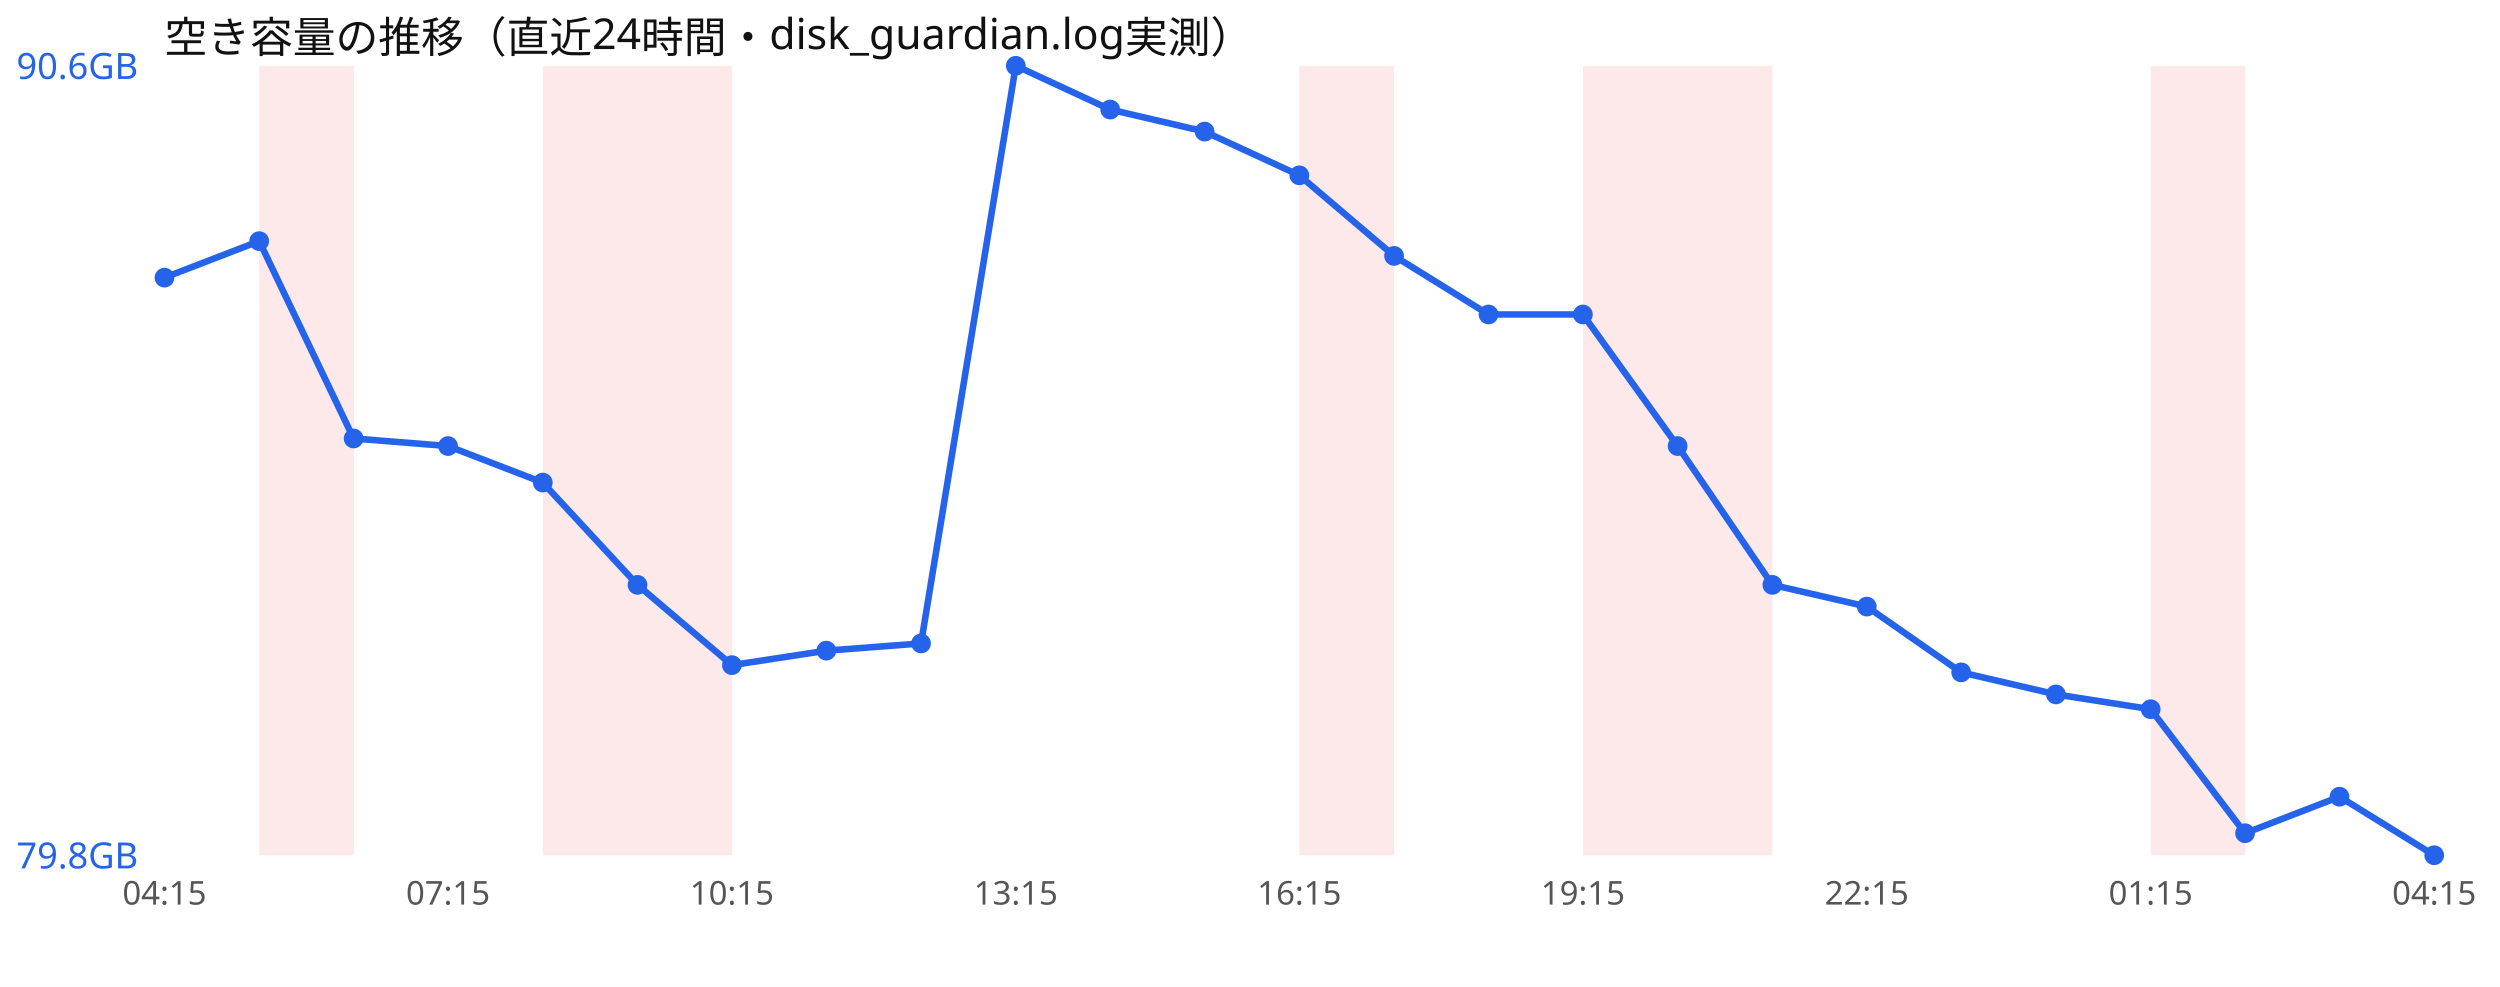
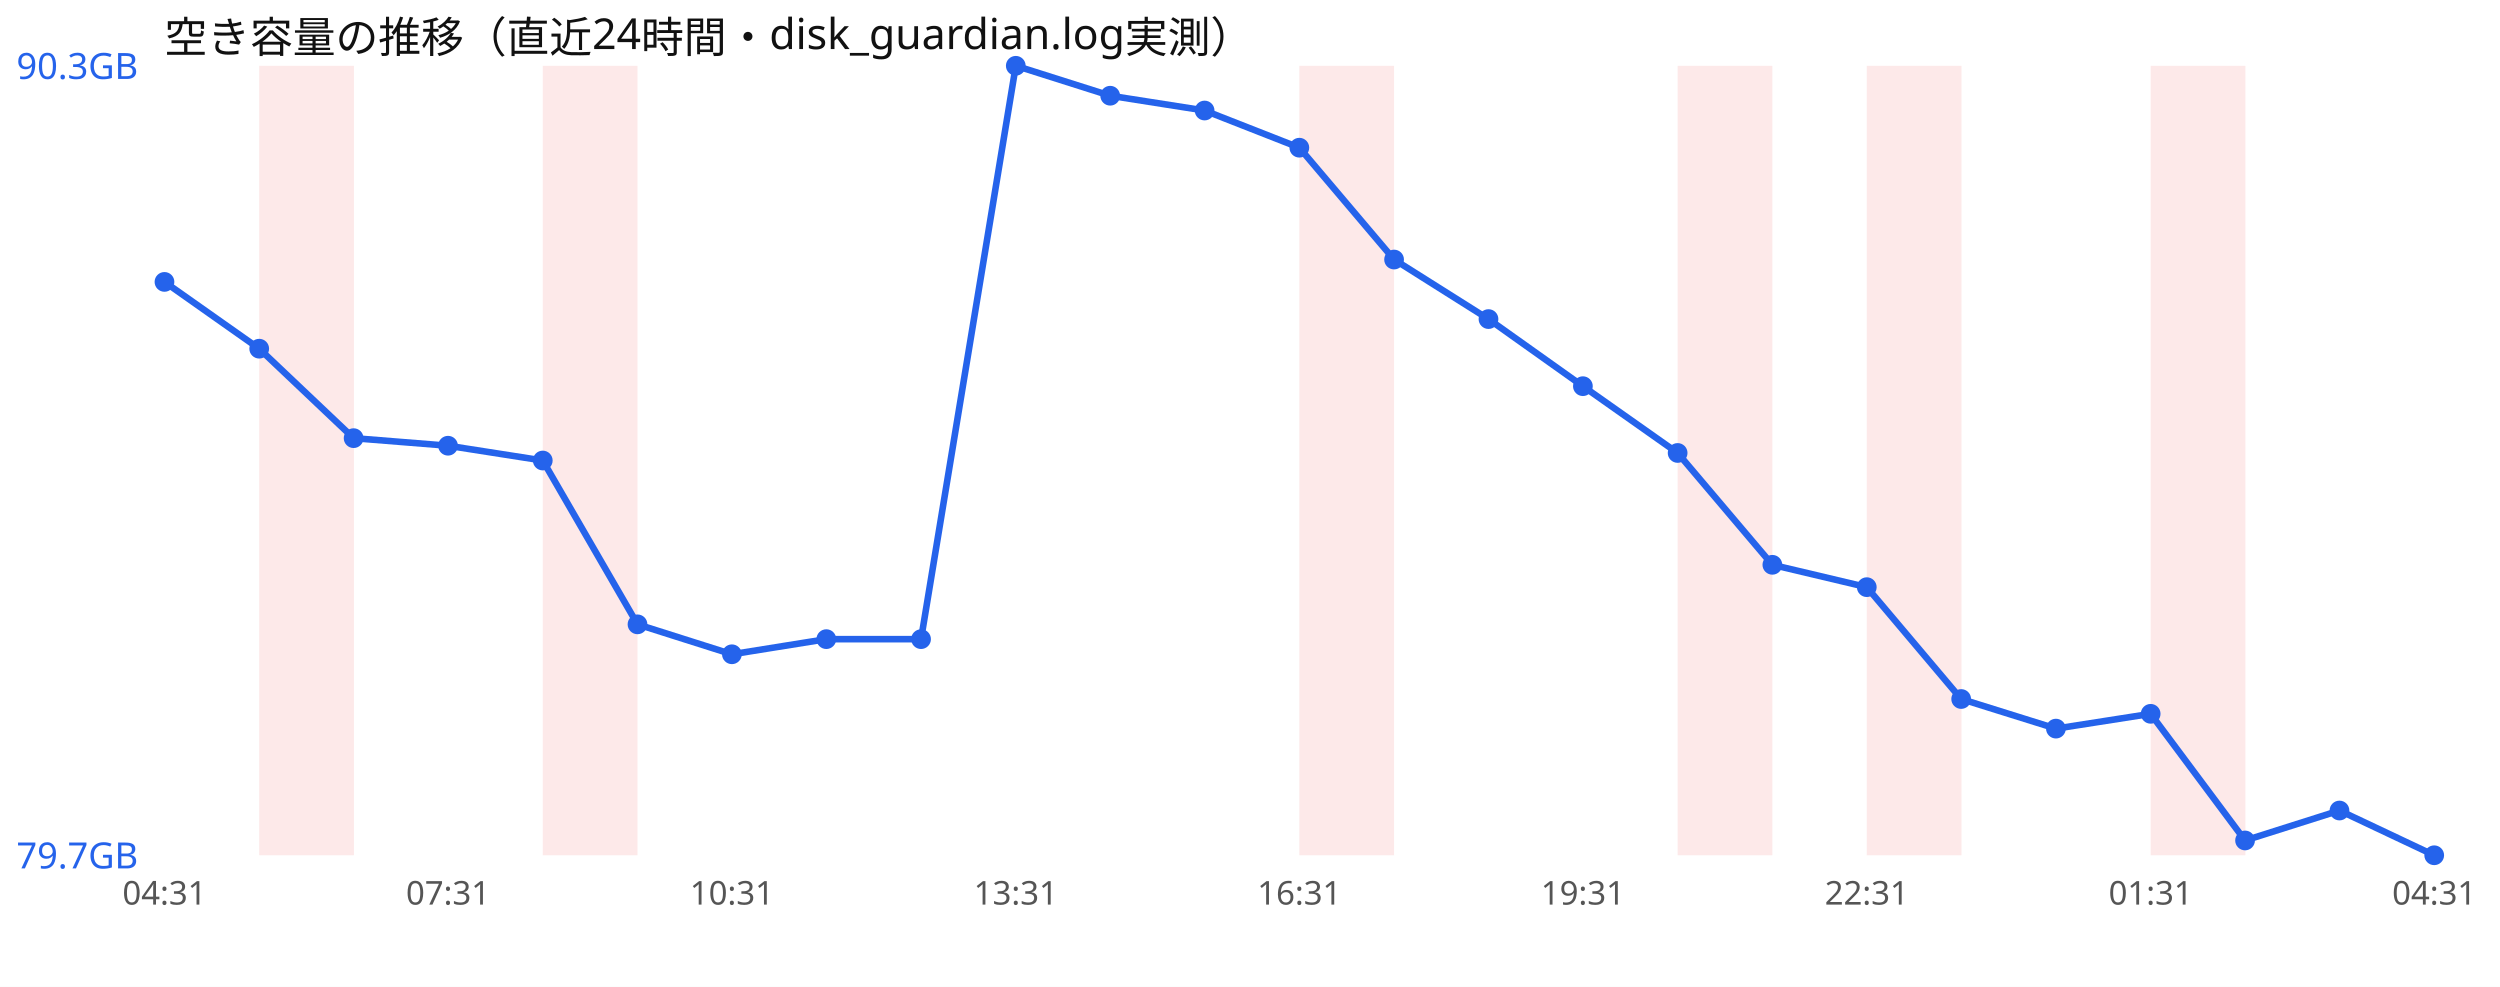
<svg xmlns="http://www.w3.org/2000/svg" width="760" height="300" viewBox="0 0 760 300" font-family="sans-serif">
  <rect width="760" height="300" fill="#ffffff" />
  <text x="50" y="16" font-size="13" fill="#111">空き容量の推移（直近24時間・disk_guardian.log実測）</text>
  <rect x="78.8" y="20" width="28.8" height="240" fill="#ef4444" opacity="0.12" />
  <rect x="165.0" y="20" width="28.8" height="240" fill="#ef4444" opacity="0.12" />
-   <rect x="193.8" y="20" width="28.8" height="240" fill="#ef4444" opacity="0.12" />
  <rect x="395.0" y="20" width="28.8" height="240" fill="#ef4444" opacity="0.12" />
-   <rect x="481.2" y="20" width="28.8" height="240" fill="#ef4444" opacity="0.12" />
  <rect x="510.0" y="20" width="28.8" height="240" fill="#ef4444" opacity="0.12" />
+   <rect x="567.5" y="20" width="28.8" height="240" fill="#ef4444" opacity="0.12" />
  <rect x="653.8" y="20" width="28.8" height="240" fill="#ef4444" opacity="0.12" />
-   <polyline points="50.0,84.4 78.8,73.3 107.5,133.3 136.2,135.6 165.0,146.7 193.8,177.8 222.5,202.2 251.2,197.8 280.0,195.6 308.8,20.0 337.5,33.3 366.2,40.0 395.0,53.3 423.8,77.8 452.5,95.6 481.2,95.6 510.0,135.6 538.8,177.8 567.5,184.4 596.2,204.4 625.0,211.1 653.8,215.6 682.5,253.3 711.2,242.2 740.0,260.0" fill="none" stroke="#2563eb" stroke-width="2" />
-   <circle cx="50.0" cy="84.4" r="3" fill="#2563eb" />
-   <circle cx="78.8" cy="73.3" r="3" fill="#2563eb" />
-   <circle cx="107.5" cy="133.3" r="3" fill="#2563eb" />
-   <circle cx="136.2" cy="135.6" r="3" fill="#2563eb" />
-   <circle cx="165.0" cy="146.7" r="3" fill="#2563eb" />
-   <circle cx="193.8" cy="177.8" r="3" fill="#2563eb" />
-   <circle cx="222.5" cy="202.2" r="3" fill="#2563eb" />
-   <circle cx="251.2" cy="197.8" r="3" fill="#2563eb" />
-   <circle cx="280.0" cy="195.6" r="3" fill="#2563eb" />
+   <polyline points="50.0,85.7 78.8,106.0 107.5,133.2 136.2,135.5 165.0,140.0 193.8,189.8 222.5,198.9 251.2,194.3 280.0,194.3 308.8,20.0 337.5,29.1 366.2,33.6 395.0,44.9 423.8,78.9 452.5,97.0 481.2,117.4 510.0,137.7 538.8,171.7 567.5,178.5 596.2,212.5 625.0,221.5 653.8,217.0 682.5,255.5 711.2,246.4 740.0,260.0" fill="none" stroke="#2563eb" stroke-width="2" />
+   <circle cx="50.0" cy="85.7" r="3" fill="#2563eb" />
+   <circle cx="78.8" cy="106.0" r="3" fill="#2563eb" />
+   <circle cx="107.5" cy="133.2" r="3" fill="#2563eb" />
+   <circle cx="136.2" cy="135.5" r="3" fill="#2563eb" />
+   <circle cx="165.0" cy="140.0" r="3" fill="#2563eb" />
+   <circle cx="193.8" cy="189.8" r="3" fill="#2563eb" />
+   <circle cx="222.5" cy="198.9" r="3" fill="#2563eb" />
+   <circle cx="251.2" cy="194.3" r="3" fill="#2563eb" />
+   <circle cx="280.0" cy="194.3" r="3" fill="#2563eb" />
  <circle cx="308.8" cy="20.0" r="3" fill="#2563eb" />
-   <circle cx="337.5" cy="33.3" r="3" fill="#2563eb" />
-   <circle cx="366.2" cy="40.0" r="3" fill="#2563eb" />
-   <circle cx="395.0" cy="53.3" r="3" fill="#2563eb" />
-   <circle cx="423.8" cy="77.8" r="3" fill="#2563eb" />
-   <circle cx="452.5" cy="95.6" r="3" fill="#2563eb" />
-   <circle cx="481.2" cy="95.6" r="3" fill="#2563eb" />
-   <circle cx="510.0" cy="135.6" r="3" fill="#2563eb" />
-   <circle cx="538.8" cy="177.8" r="3" fill="#2563eb" />
-   <circle cx="567.5" cy="184.4" r="3" fill="#2563eb" />
-   <circle cx="596.2" cy="204.4" r="3" fill="#2563eb" />
-   <circle cx="625.0" cy="211.1" r="3" fill="#2563eb" />
-   <circle cx="653.8" cy="215.6" r="3" fill="#2563eb" />
-   <circle cx="682.5" cy="253.3" r="3" fill="#2563eb" />
-   <circle cx="711.2" cy="242.2" r="3" fill="#2563eb" />
+   <circle cx="337.5" cy="29.1" r="3" fill="#2563eb" />
+   <circle cx="366.2" cy="33.6" r="3" fill="#2563eb" />
+   <circle cx="395.0" cy="44.9" r="3" fill="#2563eb" />
+   <circle cx="423.8" cy="78.9" r="3" fill="#2563eb" />
+   <circle cx="452.5" cy="97.0" r="3" fill="#2563eb" />
+   <circle cx="481.2" cy="117.4" r="3" fill="#2563eb" />
+   <circle cx="510.0" cy="137.7" r="3" fill="#2563eb" />
+   <circle cx="538.8" cy="171.7" r="3" fill="#2563eb" />
+   <circle cx="567.5" cy="178.5" r="3" fill="#2563eb" />
+   <circle cx="596.2" cy="212.5" r="3" fill="#2563eb" />
+   <circle cx="625.0" cy="221.5" r="3" fill="#2563eb" />
+   <circle cx="653.8" cy="217.0" r="3" fill="#2563eb" />
+   <circle cx="682.5" cy="255.5" r="3" fill="#2563eb" />
+   <circle cx="711.2" cy="246.4" r="3" fill="#2563eb" />
  <circle cx="740.0" cy="260.0" r="3" fill="#2563eb" />
-   <text x="5" y="24.0" font-size="11" fill="#2563eb">90.6GB</text>
-   <text x="5" y="264.0" font-size="11" fill="#2563eb">79.8GB</text>
-   <text x="50.0" y="275" font-size="10" fill="#555" text-anchor="middle">04:15</text>
-   <text x="136.2" y="275" font-size="10" fill="#555" text-anchor="middle">07:15</text>
-   <text x="222.5" y="275" font-size="10" fill="#555" text-anchor="middle">10:15</text>
-   <text x="308.8" y="275" font-size="10" fill="#555" text-anchor="middle">13:15</text>
-   <text x="395.0" y="275" font-size="10" fill="#555" text-anchor="middle">16:15</text>
-   <text x="481.2" y="275" font-size="10" fill="#555" text-anchor="middle">19:15</text>
-   <text x="567.5" y="275" font-size="10" fill="#555" text-anchor="middle">22:15</text>
-   <text x="653.8" y="275" font-size="10" fill="#555" text-anchor="middle">01:15</text>
-   <text x="740.0" y="275" font-size="10" fill="#555" text-anchor="middle">04:15</text>
+   <text x="5" y="24.0" font-size="11" fill="#2563eb">90.3GB</text>
+   <text x="5" y="264.0" font-size="11" fill="#2563eb">79.7GB</text>
+   <text x="50.0" y="275" font-size="10" fill="#555" text-anchor="middle">04:31</text>
+   <text x="136.2" y="275" font-size="10" fill="#555" text-anchor="middle">07:31</text>
+   <text x="222.5" y="275" font-size="10" fill="#555" text-anchor="middle">10:31</text>
+   <text x="308.8" y="275" font-size="10" fill="#555" text-anchor="middle">13:31</text>
+   <text x="395.0" y="275" font-size="10" fill="#555" text-anchor="middle">16:31</text>
+   <text x="481.2" y="275" font-size="10" fill="#555" text-anchor="middle">19:31</text>
+   <text x="567.5" y="275" font-size="10" fill="#555" text-anchor="middle">22:31</text>
+   <text x="653.8" y="275" font-size="10" fill="#555" text-anchor="middle">01:31</text>
+   <text x="740.0" y="275" font-size="10" fill="#555" text-anchor="middle">04:31</text>
</svg>
